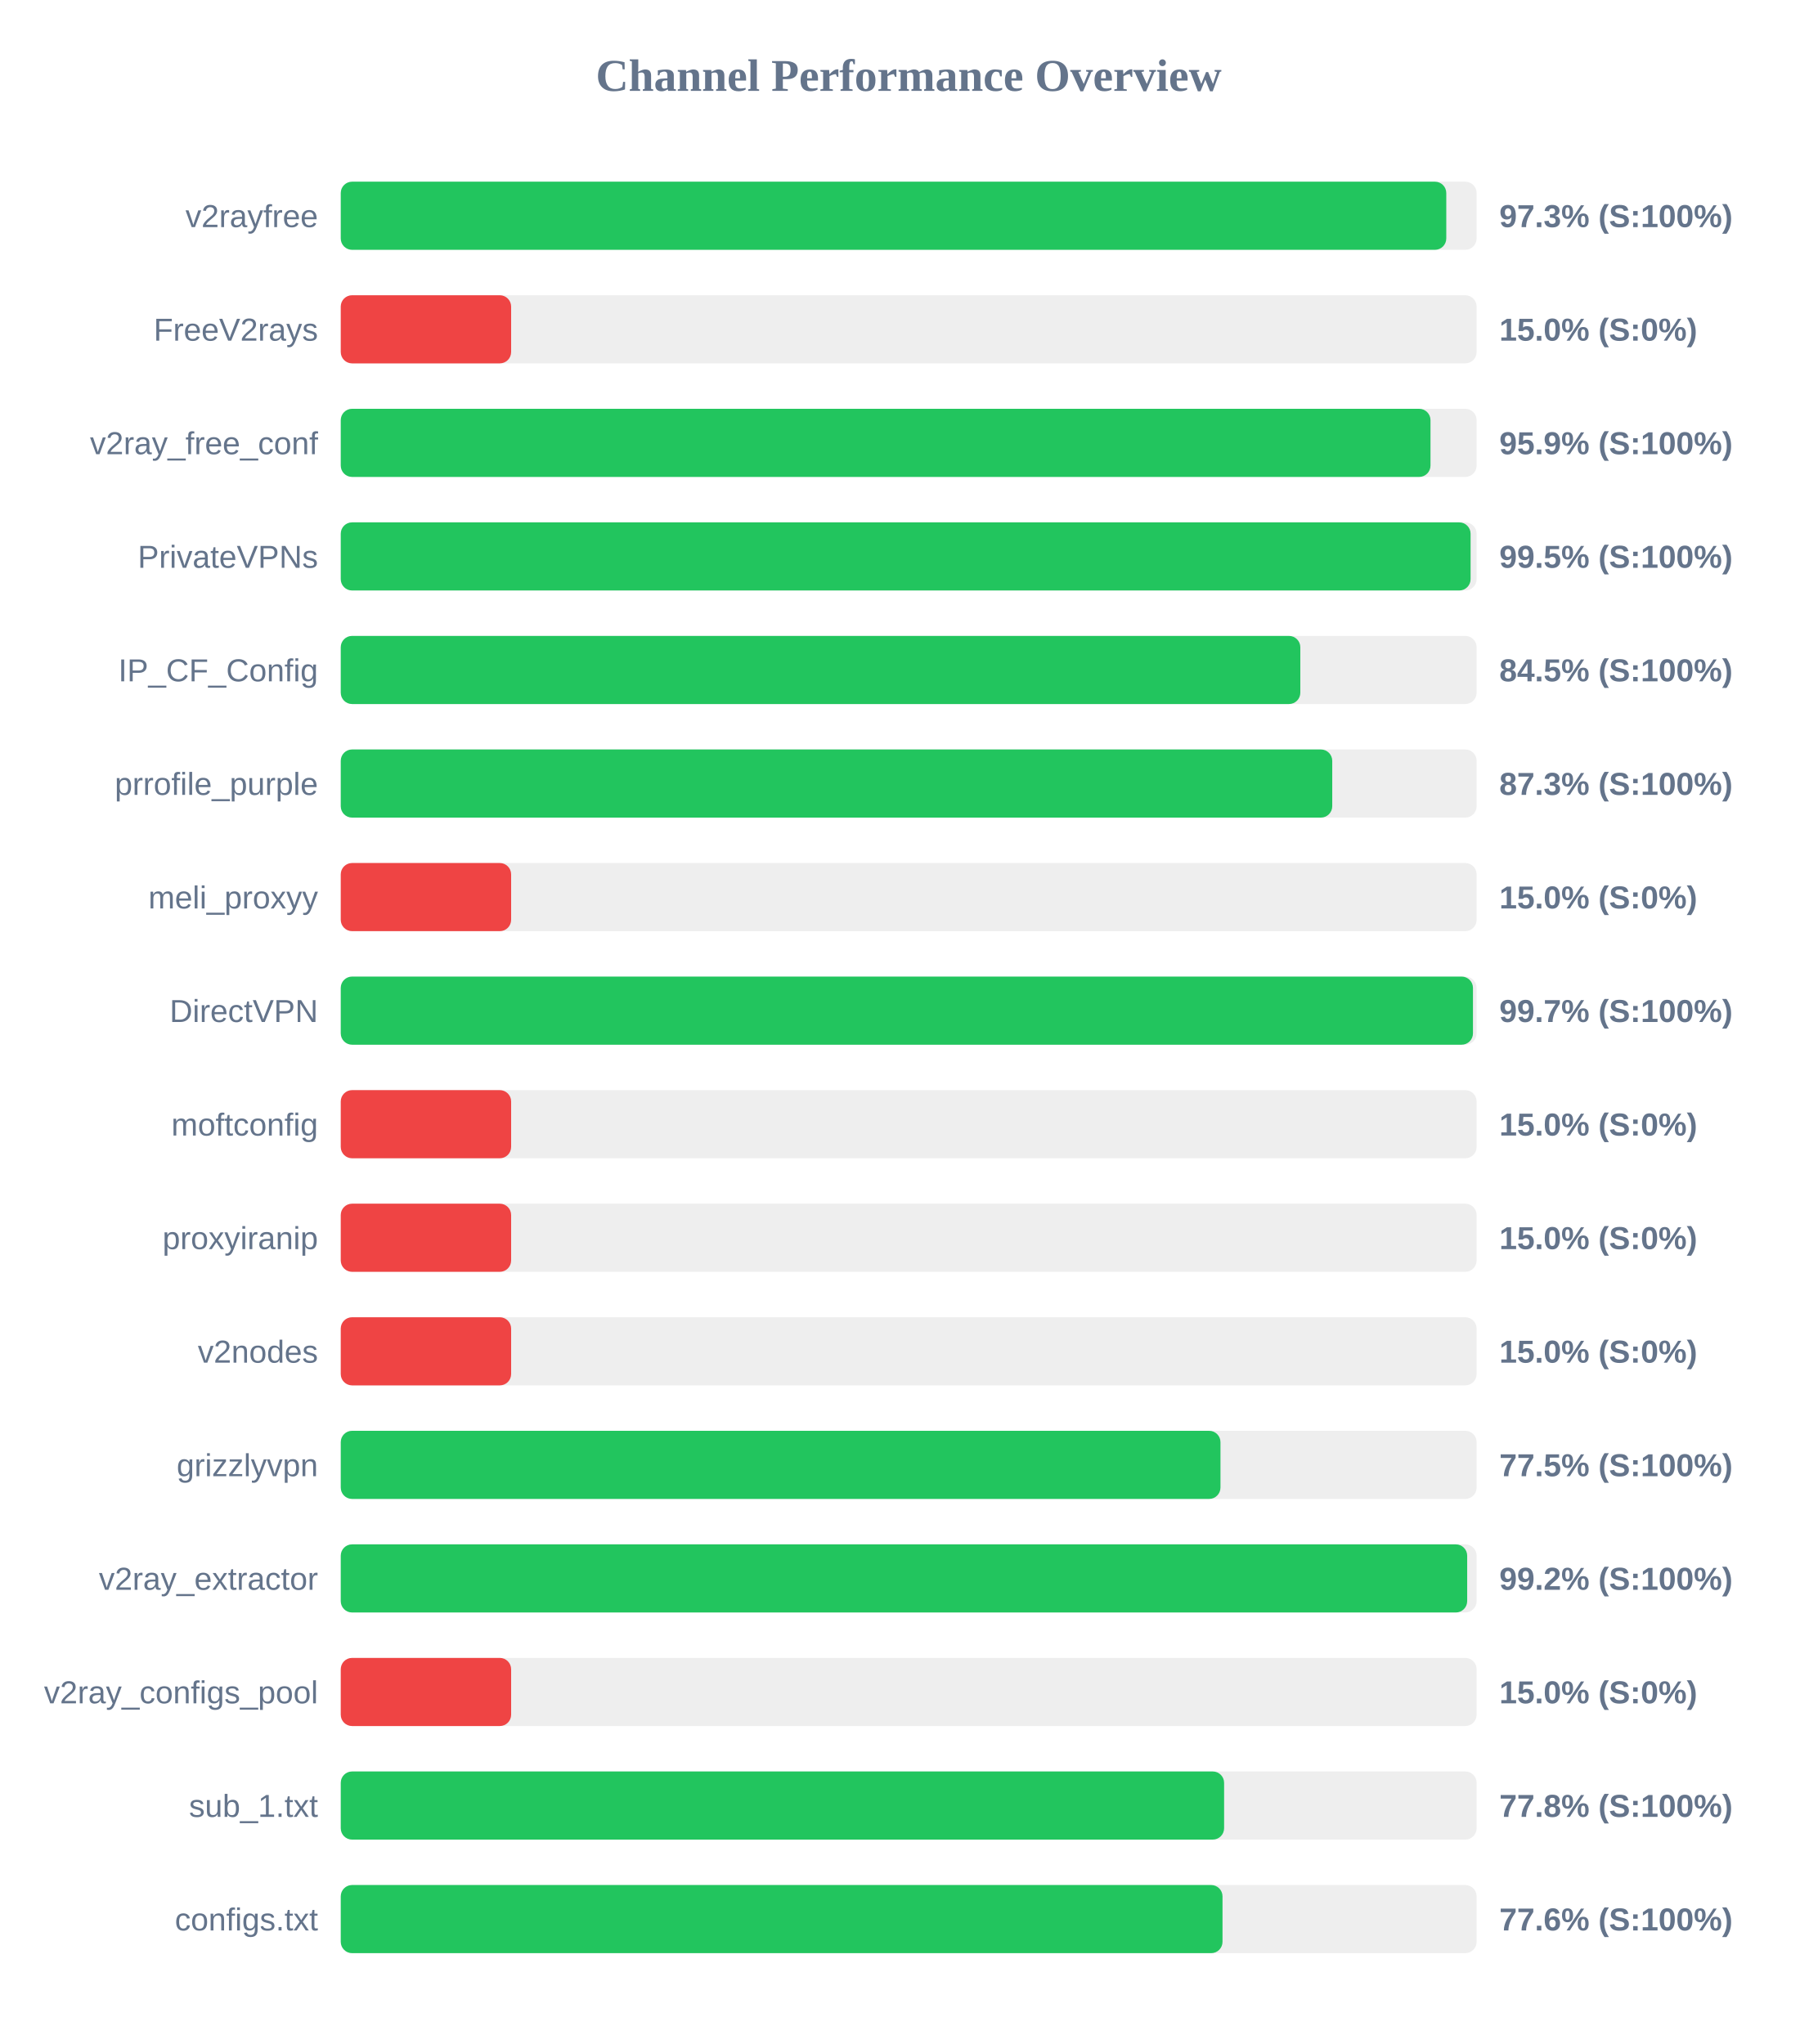
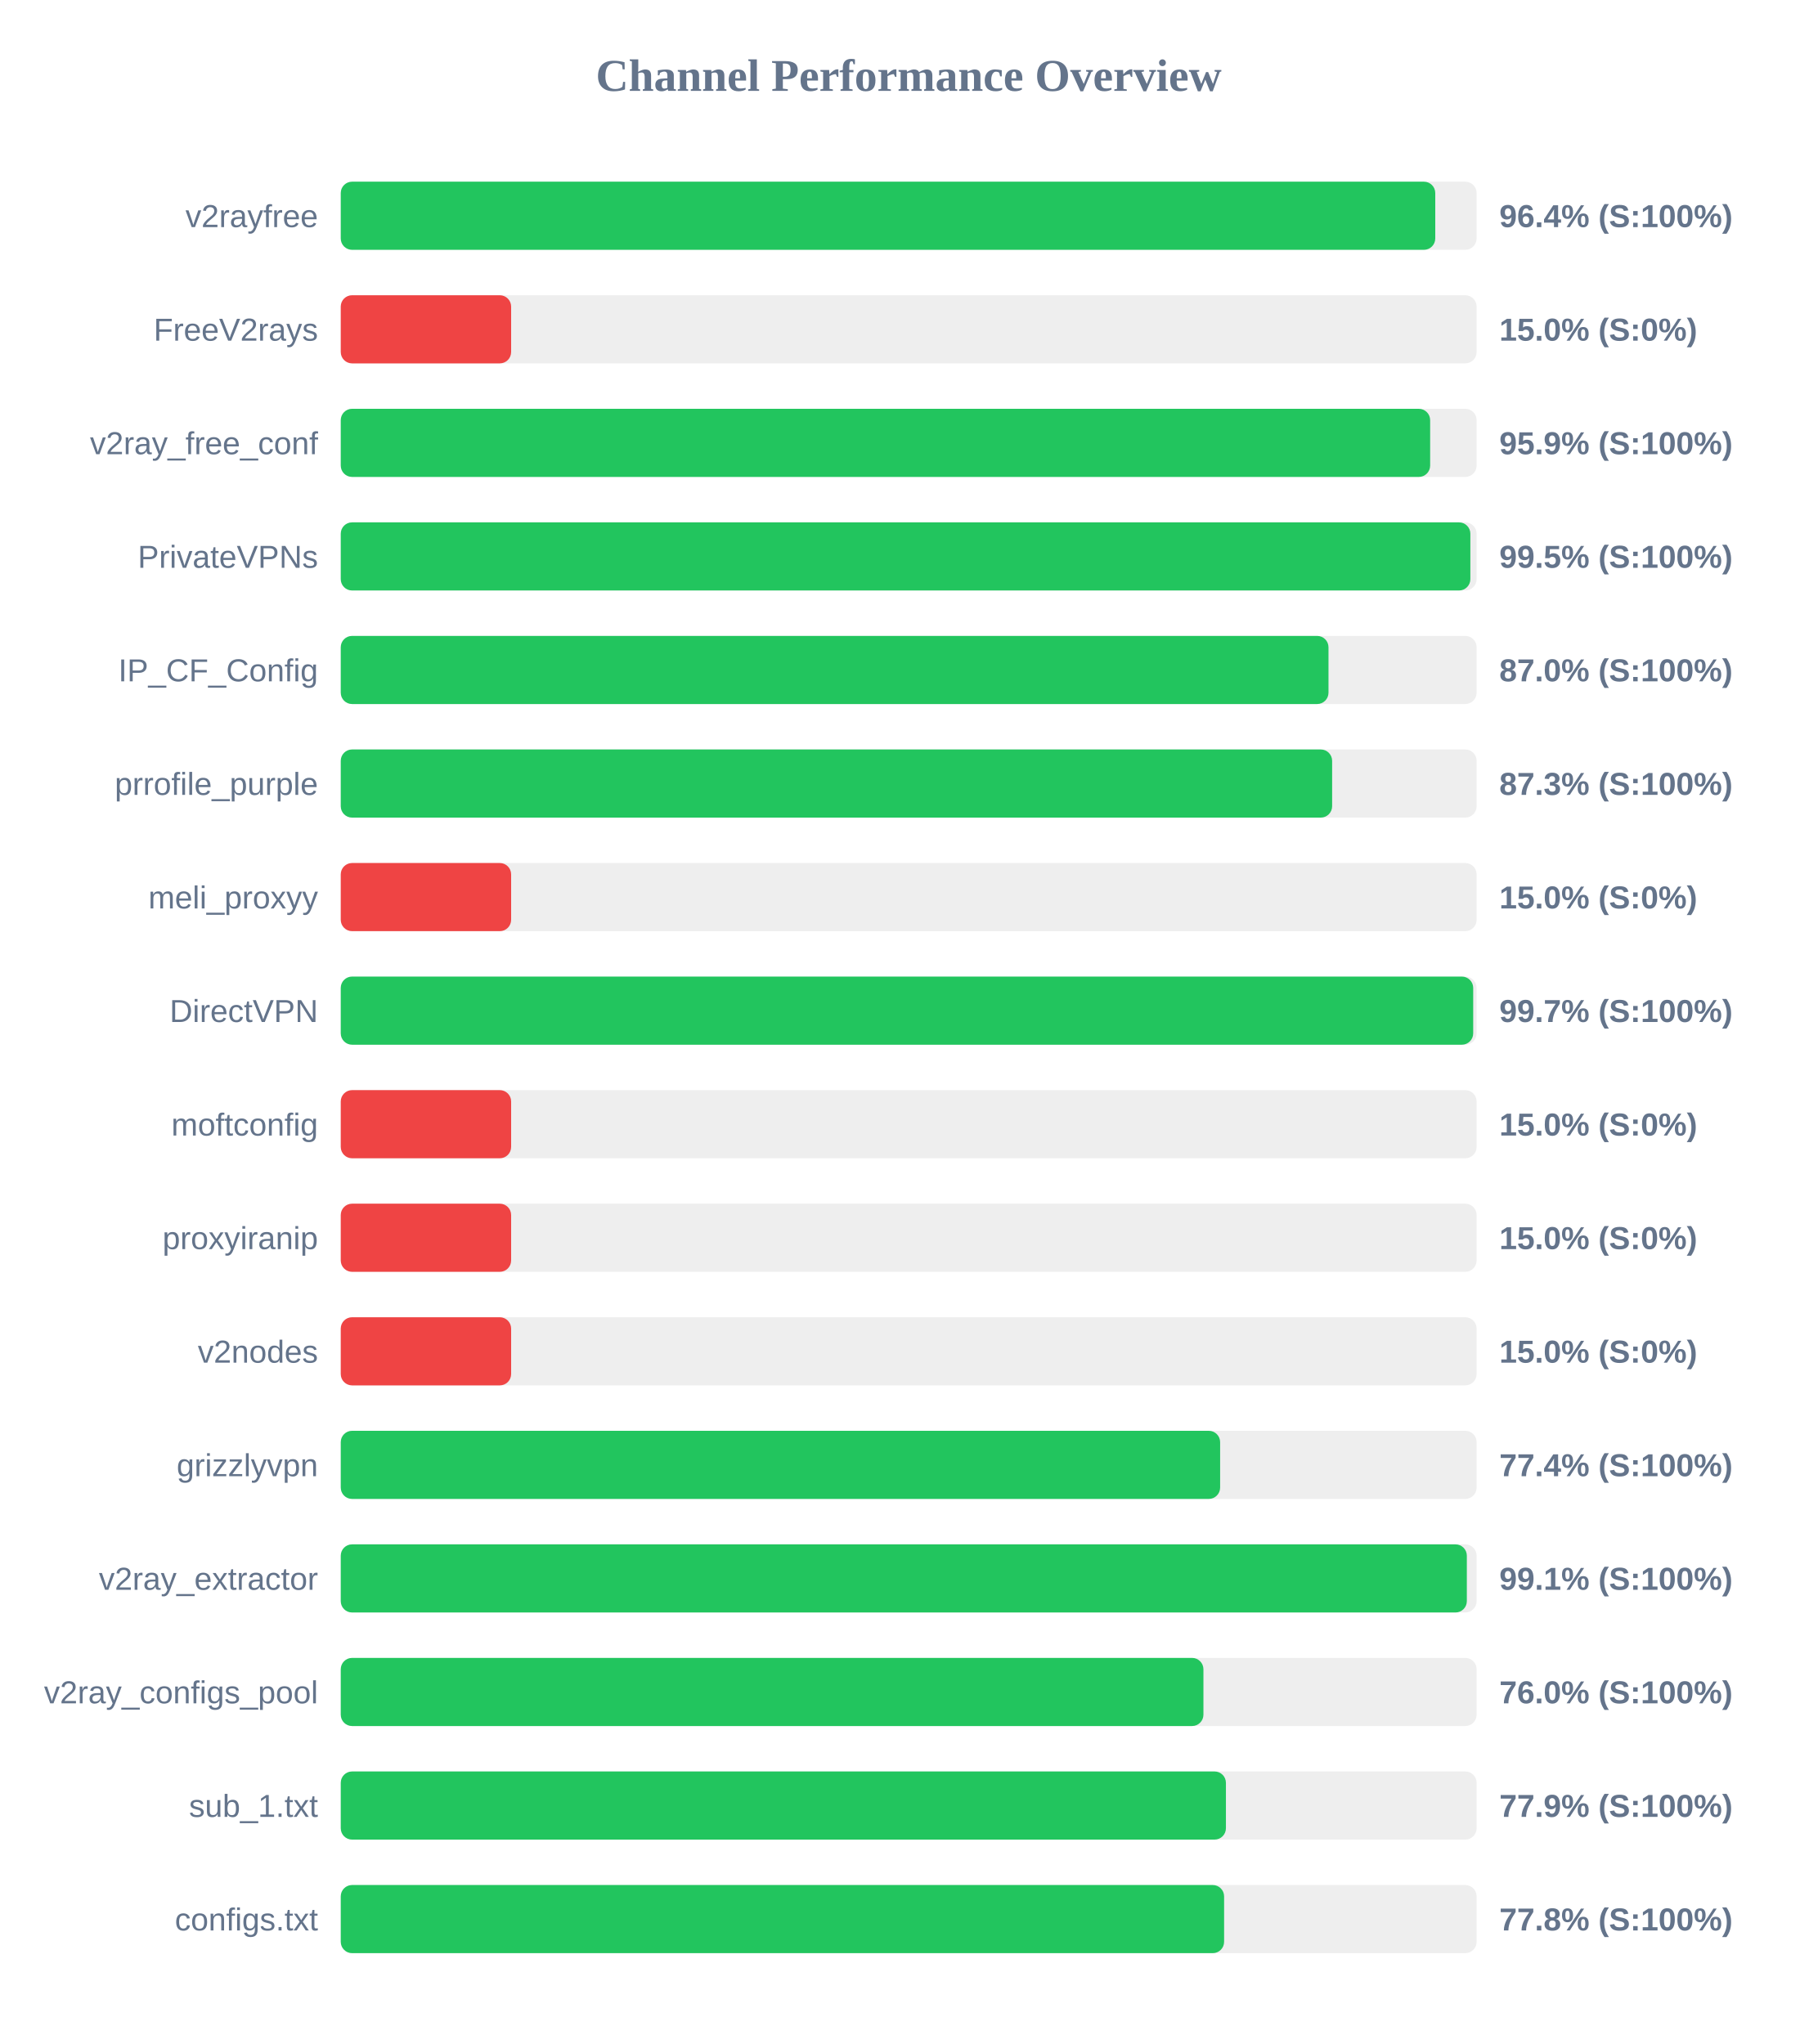
<svg xmlns="http://www.w3.org/2000/svg" width="800" height="900" version="1.1">
  <style>
        .row { font: 14px Arial; fill: #64748b; }
        .score { font: bold 14px Arial; fill: #64748b; }
    </style>
  <text x="400" y="40" text-anchor="middle" font-size="20px" font-weight="bold" fill="#64748b">Channel Performance Overview</text>
  <rect x="150" y="80" width="500" height="30" fill="#eee" rx="5" />
-   <rect x="150" y="80" width="486.65" height="30" fill="#22c55e" rx="5" />
+   <rect x="150" y="80" width="481.8" height="30" fill="#22c55e" rx="5" />
  <text x="140" y="100" text-anchor="end" class="row">v2rayfree</text>
-   <text x="660" y="100" text-anchor="start" class="score">97.3% (S:100%)</text>
+   <text x="660" y="100" text-anchor="start" class="score">96.4% (S:100%)</text>
  <rect x="150" y="130" width="500" height="30" fill="#eee" rx="5" />
  <rect x="150" y="130" width="75.0" height="30" fill="#ef4444" rx="5" />
  <text x="140" y="150" text-anchor="end" class="row">FreeV2rays</text>
  <text x="660" y="150" text-anchor="start" class="score">15.0% (S:0%)</text>
  <rect x="150" y="180" width="500" height="30" fill="#eee" rx="5" />
-   <rect x="150" y="180" width="479.7" height="30" fill="#22c55e" rx="5" />
+   <rect x="150" y="180" width="479.55" height="30" fill="#22c55e" rx="5" />
  <text x="140" y="200" text-anchor="end" class="row">v2ray_free_conf</text>
  <text x="660" y="200" text-anchor="start" class="score">95.9% (S:100%)</text>
  <rect x="150" y="230" width="500" height="30" fill="#eee" rx="5" />
-   <rect x="150" y="230" width="497.35" height="30" fill="#22c55e" rx="5" />
+   <rect x="150" y="230" width="497.25" height="30" fill="#22c55e" rx="5" />
  <text x="140" y="250" text-anchor="end" class="row">PrivateVPNs</text>
  <text x="660" y="250" text-anchor="start" class="score">99.5% (S:100%)</text>
  <rect x="150" y="280" width="500" height="30" fill="#eee" rx="5" />
-   <rect x="150" y="280" width="422.4" height="30" fill="#22c55e" rx="5" />
+   <rect x="150" y="280" width="434.8" height="30" fill="#22c55e" rx="5" />
  <text x="140" y="300" text-anchor="end" class="row">IP_CF_Config</text>
-   <text x="660" y="300" text-anchor="start" class="score">84.5% (S:100%)</text>
+   <text x="660" y="300" text-anchor="start" class="score">87.0% (S:100%)</text>
  <rect x="150" y="330" width="500" height="30" fill="#eee" rx="5" />
-   <rect x="150" y="330" width="436.45" height="30" fill="#22c55e" rx="5" />
+   <rect x="150" y="330" width="436.4" height="30" fill="#22c55e" rx="5" />
  <text x="140" y="350" text-anchor="end" class="row">prrofile_purple</text>
  <text x="660" y="350" text-anchor="start" class="score">87.3% (S:100%)</text>
  <rect x="150" y="380" width="500" height="30" fill="#eee" rx="5" />
  <rect x="150" y="380" width="75.0" height="30" fill="#ef4444" rx="5" />
  <text x="140" y="400" text-anchor="end" class="row">meli_proxyy</text>
  <text x="660" y="400" text-anchor="start" class="score">15.0% (S:0%)</text>
  <rect x="150" y="430" width="500" height="30" fill="#eee" rx="5" />
-   <rect x="150" y="430" width="498.4" height="30" fill="#22c55e" rx="5" />
+   <rect x="150" y="430" width="498.5" height="30" fill="#22c55e" rx="5" />
  <text x="140" y="450" text-anchor="end" class="row">DirectVPN</text>
  <text x="660" y="450" text-anchor="start" class="score">99.7% (S:100%)</text>
  <rect x="150" y="480" width="500" height="30" fill="#eee" rx="5" />
  <rect x="150" y="480" width="75.0" height="30" fill="#ef4444" rx="5" />
  <text x="140" y="500" text-anchor="end" class="row">moftconfig</text>
  <text x="660" y="500" text-anchor="start" class="score">15.0% (S:0%)</text>
  <rect x="150" y="530" width="500" height="30" fill="#eee" rx="5" />
  <rect x="150" y="530" width="75.0" height="30" fill="#ef4444" rx="5" />
  <text x="140" y="550" text-anchor="end" class="row">proxyiranip</text>
  <text x="660" y="550" text-anchor="start" class="score">15.0% (S:0%)</text>
  <rect x="150" y="580" width="500" height="30" fill="#eee" rx="5" />
  <rect x="150" y="580" width="75.0" height="30" fill="#ef4444" rx="5" />
  <text x="140" y="600" text-anchor="end" class="row">v2nodes</text>
  <text x="660" y="600" text-anchor="start" class="score">15.0% (S:0%)</text>
  <rect x="150" y="630" width="500" height="30" fill="#eee" rx="5" />
-   <rect x="150" y="630" width="387.25" height="30" fill="#22c55e" rx="5" />
+   <rect x="150" y="630" width="387.1" height="30" fill="#22c55e" rx="5" />
  <text x="140" y="650" text-anchor="end" class="row">grizzlyvpn</text>
-   <text x="660" y="650" text-anchor="start" class="score">77.5% (S:100%)</text>
+   <text x="660" y="650" text-anchor="start" class="score">77.4% (S:100%)</text>
  <rect x="150" y="680" width="500" height="30" fill="#eee" rx="5" />
-   <rect x="150" y="680" width="495.85" height="30" fill="#22c55e" rx="5" />
+   <rect x="150" y="680" width="495.7" height="30" fill="#22c55e" rx="5" />
  <text x="140" y="700" text-anchor="end" class="row">v2ray_extractor</text>
-   <text x="660" y="700" text-anchor="start" class="score">99.2% (S:100%)</text>
+   <text x="660" y="700" text-anchor="start" class="score">99.1% (S:100%)</text>
  <rect x="150" y="730" width="500" height="30" fill="#eee" rx="5" />
-   <rect x="150" y="730" width="75.0" height="30" fill="#ef4444" rx="5" />
+   <rect x="150" y="730" width="379.75" height="30" fill="#22c55e" rx="5" />
  <text x="140" y="750" text-anchor="end" class="row">v2ray_configs_pool</text>
-   <text x="660" y="750" text-anchor="start" class="score">15.0% (S:0%)</text>
+   <text x="660" y="750" text-anchor="start" class="score">76.0% (S:100%)</text>
  <rect x="150" y="780" width="500" height="30" fill="#eee" rx="5" />
-   <rect x="150" y="780" width="388.85" height="30" fill="#22c55e" rx="5" />
+   <rect x="150" y="780" width="389.65" height="30" fill="#22c55e" rx="5" />
  <text x="140" y="800" text-anchor="end" class="row">sub_1.txt</text>
-   <text x="660" y="800" text-anchor="start" class="score">77.8% (S:100%)</text>
+   <text x="660" y="800" text-anchor="start" class="score">77.9% (S:100%)</text>
  <rect x="150" y="830" width="500" height="30" fill="#eee" rx="5" />
-   <rect x="150" y="830" width="388.15" height="30" fill="#22c55e" rx="5" />
+   <rect x="150" y="830" width="388.85" height="30" fill="#22c55e" rx="5" />
  <text x="140" y="850" text-anchor="end" class="row">configs.txt</text>
-   <text x="660" y="850" text-anchor="start" class="score">77.6% (S:100%)</text>
+   <text x="660" y="850" text-anchor="start" class="score">77.8% (S:100%)</text>
</svg>
